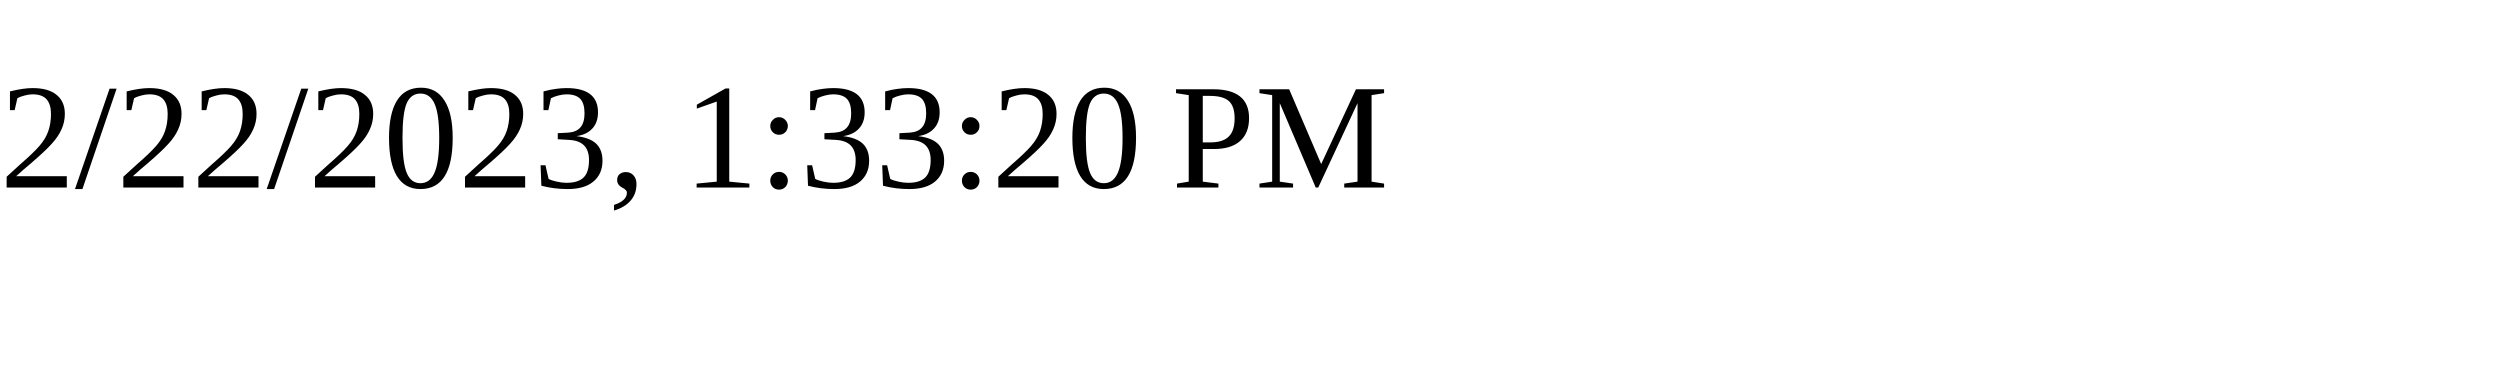
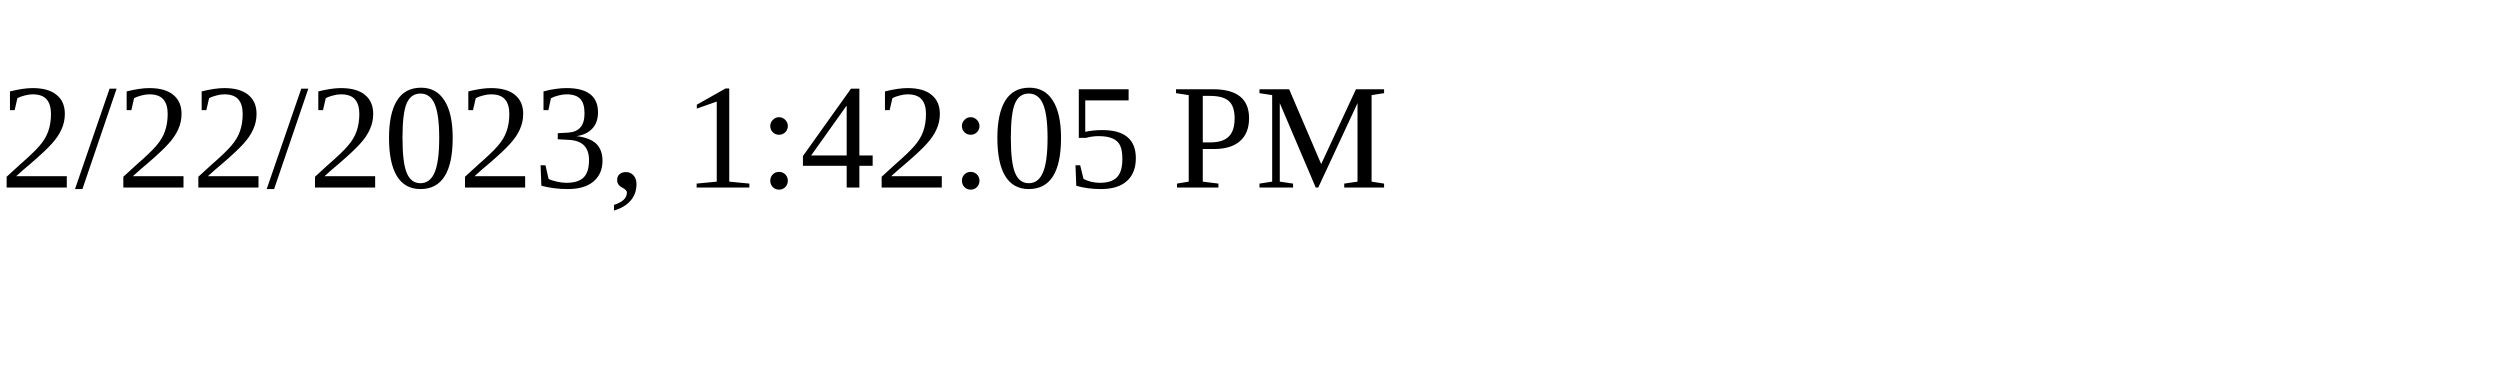
<svg xmlns="http://www.w3.org/2000/svg" height="30" width="200">
-   <text x="0" y="15">2/22/2023, 1:33:20 PM</text>
+   <text x="0" y="15">2/22/2023, 1:42:05 PM</text>
</svg>
